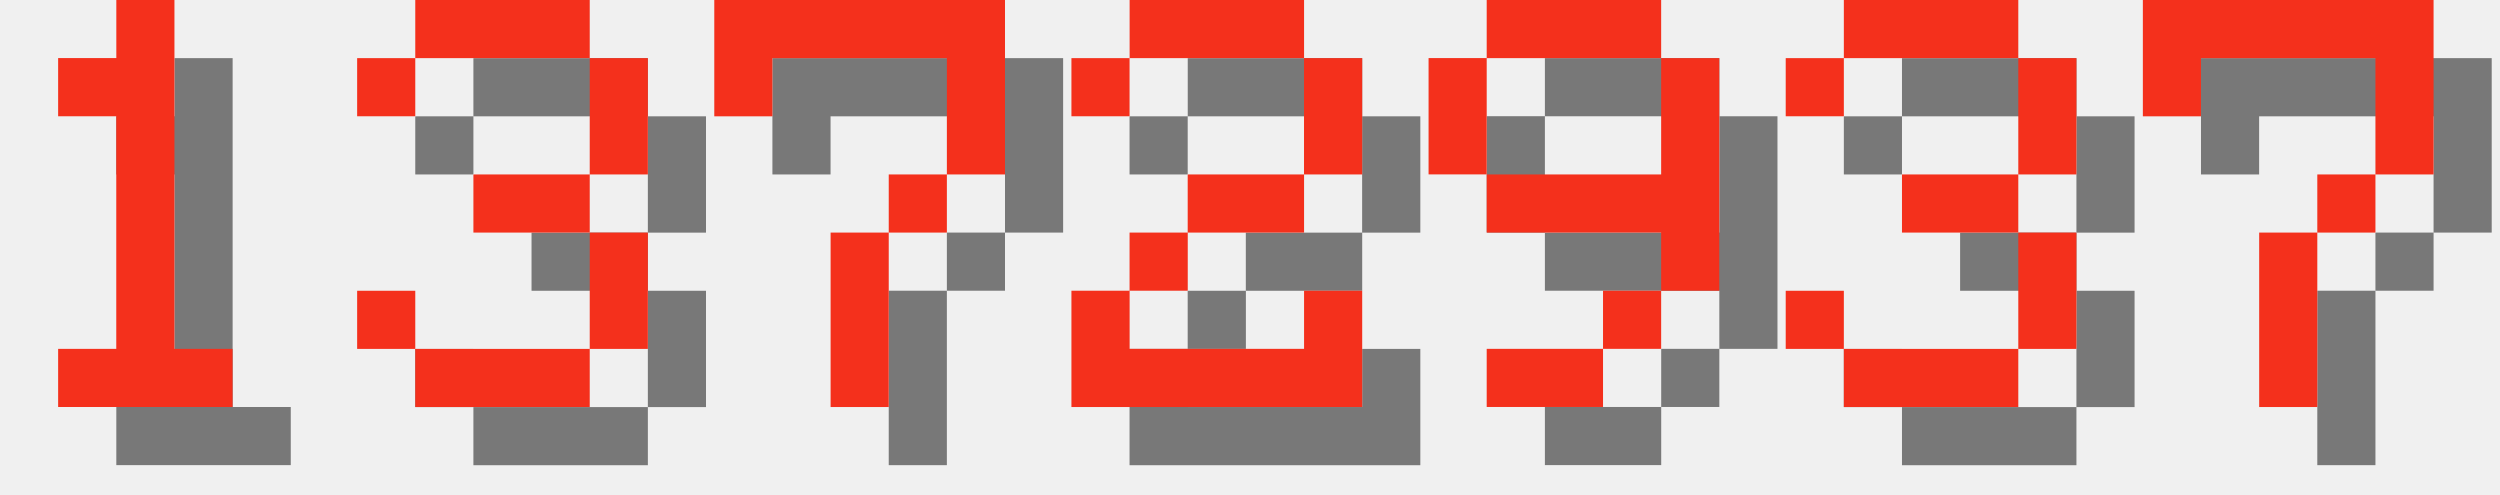
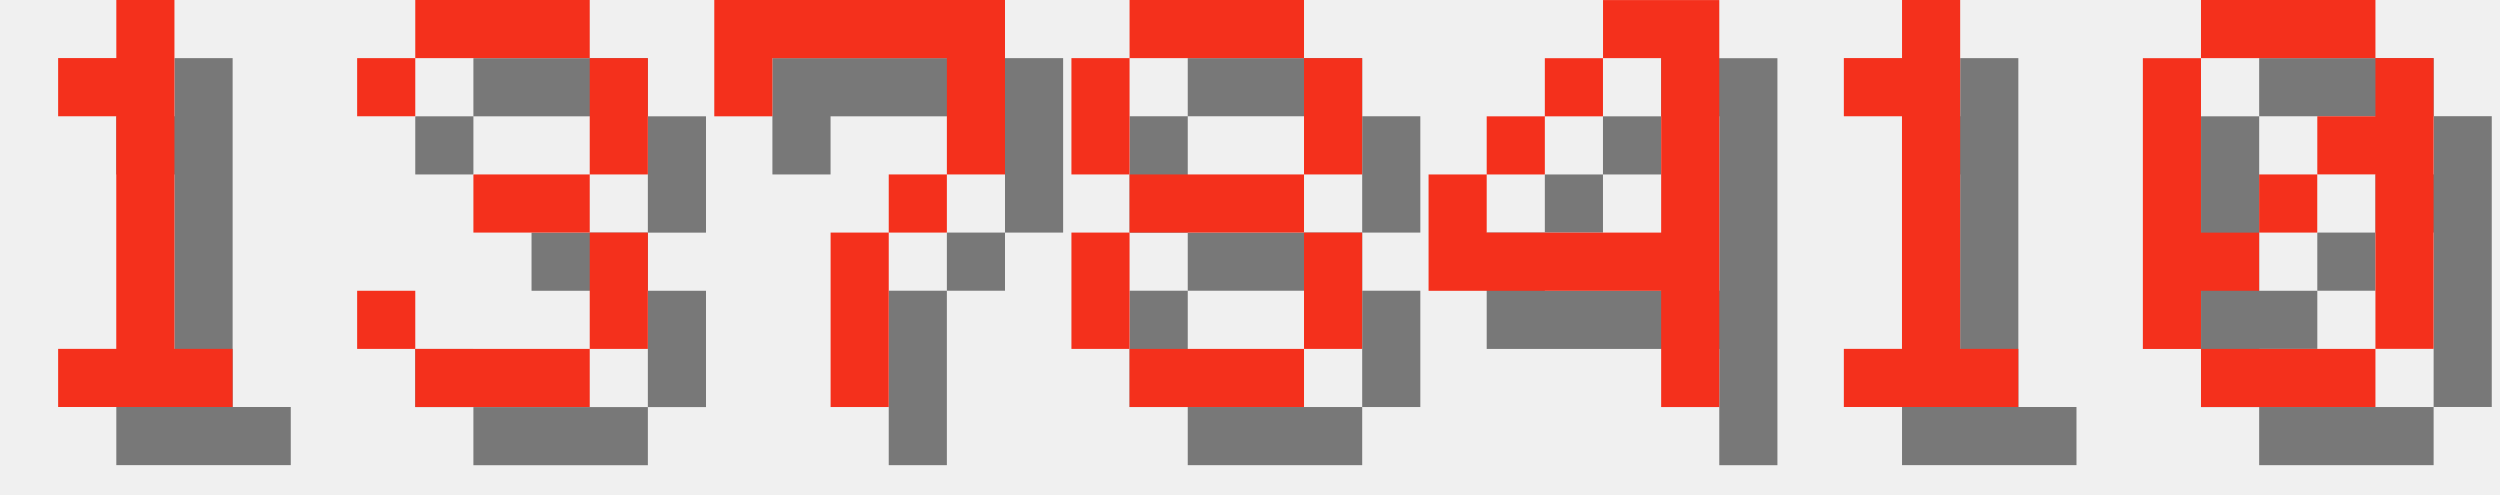
<svg xmlns="http://www.w3.org/2000/svg" version="1.1" width="182.0" height="36">
  <style>
        .text-foreground {
            fill: #F4301C;
        }
        .text-shadow {
            fill: #000000;
            fill-opacity: 0.5;
        }
    </style>
  <g class="digit" id="digit_1" transform="translate(0.0, 0), scale(4)">
    <path id="digit_1_shadow" class="text-shadow" d="m2.117 2.117v1.058h1.058v4.233h-1.058v1.058h3.175v-1.058h-1.058v-6.35h-1.058v1.058h-1.058z" fill-opacity=".5" style="paint-order:stroke fill markers" />
    <path id="digit_1_fg" class="text-foreground" d="m1.058 1.058v1.058h1.058v4.233h-1.058v1.058h3.175v-1.058h-1.058v-6.35h-1.058v1.058h-1.058z" fill="#fff" style="paint-order:stroke fill markers" />
  </g>
  <g class="digit" id="digit_3" transform="translate(26.0, 0), scale(4)">
    <path id="digit_3_shadow" class="text-shadow" d="m1.058 2.117v1.058h1.058v-1.058h3.175v2.117h-2.117v1.058h2.117v2.117h-3.175v-1.058h-1.058v1.058h1.058v1.058h3.175v-1.058h1.058v-2.117h-1.058v-1.058h1.058v-2.117h-1.058v-1.058h-3.175v1.058h-1.058z" fill-opacity=".5" style="paint-order:stroke fill markers" />
    <path id="digit_3_fg" class="text-foreground" d="m0 1.058v1.058h1.058v-1.058h3.175v2.117h-2.117v1.058h2.117v2.117h-3.175v-1.058h-1.058v1.058h1.058v1.058h3.175v-1.058h1.058v-2.117h-1.058v-1.058h1.058v-2.117h-1.058v-1.058h-3.175v1.058h-1.058z" fill="#fff" style="paint-order:stroke fill markers" />
  </g>
  <g class="digit" id="digit_7" transform="translate(52.0, 0), scale(4)">
    <path id="digit_7_shadow" class="text-shadow" d="m1.058 1.058 2e-6 2.117h1.058v-1.058h3.175v1.058l2e-7 1.058h-1.058v1.058h-1.058l4e-7 3.175 1.058 1e-7v-3.175h1.058v-1.058h1.058l5e-7 -1.058v-2.117z" fill-opacity=".5" style="paint-order:stroke fill markers" />
    <path id="digit_7_fg" class="text-foreground" d="m0 0 2e-6 2.117h1.058v-1.058h3.175v1.058l2e-7 1.058h-1.058v1.058h-1.058l4e-7 3.175 1.058 1e-7v-3.175h1.058v-1.058h1.058l5e-7 -1.058v-2.117z" fill="#fff" style="paint-order:stroke fill markers" />
  </g>
-   <g class="digit" id="digit_2" transform="translate(78.0, 0), scale(4)">
-     <path id="digit_2_shadow" class="text-shadow" d="m1.058 2.117v1.058h1.058v-1.058h3.175v2.117h-2.117v1.058h-1.058v1.058h-1.058v2.117h5.292v-2.117h-1.058v1.058h-3.175v-1.058h1.058v-1.058h2.117v-1.058h1.058v-2.117h-1.058v-1.058h-3.175v1.058h-1.058z" fill-opacity=".5" style="paint-order:stroke fill markers" />
-     <path id="digit_2_fg" class="text-foreground" d="m0 1.058v1.058h1.058v-1.058h3.175v2.117h-2.117v1.058h-1.058v1.058h-1.058v2.117h5.292v-2.117h-1.058v1.058h-3.175v-1.058h1.058v-1.058h2.117v-1.058h1.058v-2.117h-1.058v-1.058h-3.175v1.058h-1.058z" fill="#fff" style="paint-order:stroke fill markers" />
+   <g class="digit" id="digit_8" transform="translate(78.0, 0), scale(4)">
+     <path id="digit_8_shadow" class="text-shadow" d="m2.117 1.058v1.058h3.175v-1.058h-3.175zm3.175 1.058v2.117h1.058v-2.117h-1.058zm0 2.117h-3.175v1.058h3.175v-1.058zm0 1.058v2.117h1.058v-2.117h-1.058zm0 2.117h-3.175v1.058h3.175v-1.058zm-3.175 0v-2.117h-1.058v2.117h1.058zm0-3.175v-2.117h-1.058v2.117h1.058z" fill-opacity=".5" style="paint-order:stroke fill markers" />
+     <path id="digit_8_fg" class="text-foreground" d="m1.058 0v1.058h3.175v-1.058h-3.175zm3.175 1.058v2.117h1.058v-2.117h-1.058zm0 2.117h-3.175v1.058h3.175v-1.058zm0 1.058v2.117h1.058v-2.117h-1.058zm0 2.117h-3.175v1.058h3.175v-1.058zm-3.175 0v-2.117h-1.058v2.117h1.058zm0-3.175v-2.117h-1.058v2.117h1.058z" fill="#fff" style="paint-order:stroke fill markers" />
  </g>
-   <g class="digit" id="digit_9" transform="translate(104.0, 0), scale(4)">
-     <path id="digit_9_shadow" class="text-shadow" d="m2.117 1.058v1.058h3.175v-1.058h-3.175zm3.175 1.058v2.117h-3.175v1.058h3.175v1.058h1.058v-4.233h-1.058zm0 4.233h-1.058v1.058h1.058v-1.058zm-1.058 1.058h-2.117v1.058h2.117v-1.058zm-2.117-3.175v-2.117h-1.058v2.117h1.058z" fill-opacity=".5" style="paint-order:stroke fill markers" />
-     <path id="digit_9_fg" class="text-foreground" d="m1.058 0v1.058h3.175v-1.058h-3.175zm3.175 1.058v2.117h-3.175v1.058h3.175v1.058h1.058v-4.233h-1.058zm0 4.233h-1.058v1.058h1.058v-1.058zm-1.058 1.058h-2.117v1.058h2.117v-1.058zm-2.117-3.175v-2.117h-1.058v2.117h1.058z" fill="#fff" style="paint-order:stroke fill markers" />
+   <g class="digit" id="digit_4" transform="translate(104.0, 0), scale(4)">
+     <path id="digit_4_shadow" class="text-shadow" d="m4.233 1.058v1.058h1.058v3.175h-3.175v-1.058h-1.058v2.117h4.233v2.117h1.058v-7.408h-2.117zm-2.117 3.175h1.058v-1.058h-1.058v1.058zm1.058-1.058h1.058v-1.058h-1.058v1.058z" fill-opacity=".5" style="paint-order:stroke fill markers" />
+     <path id="digit_4_fg" class="text-foreground" d="m3.175 0v1.058h1.058v3.175h-3.175v-1.058h-1.058v2.117h4.233v2.117h1.058v-7.408h-2.117zm-2.117 3.175h1.058v-1.058h-1.058v1.058zm1.058-1.058h1.058v-1.058h-1.058v1.058z" fill="#fff" style="paint-order:stroke fill markers" />
  </g>
-   <g class="digit" id="digit_3" transform="translate(130.0, 0), scale(4)">
-     <path id="digit_3_shadow" class="text-shadow" d="m1.058 2.117v1.058h1.058v-1.058h3.175v2.117h-2.117v1.058h2.117v2.117h-3.175v-1.058h-1.058v1.058h1.058v1.058h3.175v-1.058h1.058v-2.117h-1.058v-1.058h1.058v-2.117h-1.058v-1.058h-3.175v1.058h-1.058z" fill-opacity=".5" style="paint-order:stroke fill markers" />
-     <path id="digit_3_fg" class="text-foreground" d="m0 1.058v1.058h1.058v-1.058h3.175v2.117h-2.117v1.058h2.117v2.117h-3.175v-1.058h-1.058v1.058h1.058v1.058h3.175v-1.058h1.058v-2.117h-1.058v-1.058h1.058v-2.117h-1.058v-1.058h-3.175v1.058h-1.058z" fill="#fff" style="paint-order:stroke fill markers" />
+   <g class="digit" id="digit_1" transform="translate(130.0, 0), scale(4)">
+     <path id="digit_1_shadow" class="text-shadow" d="m2.117 2.117v1.058h1.058v4.233h-1.058v1.058h3.175v-1.058h-1.058v-6.35h-1.058v1.058h-1.058z" fill-opacity=".5" style="paint-order:stroke fill markers" />
+     <path id="digit_1_fg" class="text-foreground" d="m1.058 1.058v1.058h1.058v4.233h-1.058v1.058h3.175v-1.058h-1.058v-6.35h-1.058v1.058h-1.058z" fill="#fff" style="paint-order:stroke fill markers" />
  </g>
-   <g class="digit" id="digit_7" transform="translate(156.0, 0), scale(4)">
-     <path id="digit_7_shadow" class="text-shadow" d="m1.058 1.058 2e-6 2.117h1.058v-1.058h3.175v1.058l2e-7 1.058h-1.058v1.058h-1.058l4e-7 3.175 1.058 1e-7v-3.175h1.058v-1.058h1.058l5e-7 -1.058v-2.117z" fill-opacity=".5" style="paint-order:stroke fill markers" />
-     <path id="digit_7_fg" class="text-foreground" d="m0 0 2e-6 2.117h1.058v-1.058h3.175v1.058l2e-7 1.058h-1.058v1.058h-1.058l4e-7 3.175 1.058 1e-7v-3.175h1.058v-1.058h1.058l5e-7 -1.058v-2.117z" fill="#fff" style="paint-order:stroke fill markers" />
+   <g class="digit" id="digit_0" transform="translate(156.0, 0), scale(4)">
+     <path id="digit_0_shadow" class="text-shadow" d="m2.117 1.058v1.058h3.175v-1.058h-3.175zm3.175 1.058v1.058h-1.058v1.058h1.058v3.175h1.058v-5.292h-1.058zm0 5.292h-3.175v1.058h3.175v-1.058zm-3.175 0v-1.058h1.058v-1.058h-1.058v-3.175h-1.058v5.292h1.058zm1.058-2.117h1.058v-1.058h-1.058v1.058z" fill-opacity=".5" style="paint-order:stroke fill markers" />
+     <path id="digit_0_fg" class="text-foreground" d="m1.058 0v1.058h3.175v-1.058h-3.175zm3.175 1.058v1.058h-1.058v1.058h1.058v3.175h1.058v-5.292h-1.058zm0 5.292h-3.175v1.058h3.175v-1.058zm-3.175 0v-1.058h1.058v-1.058h-1.058v-3.175h-1.058v5.292h1.058zm1.058-2.117h1.058v-1.058h-1.058v1.058z" fill="#fff" style="paint-order:stroke fill markers" />
  </g>
</svg>
